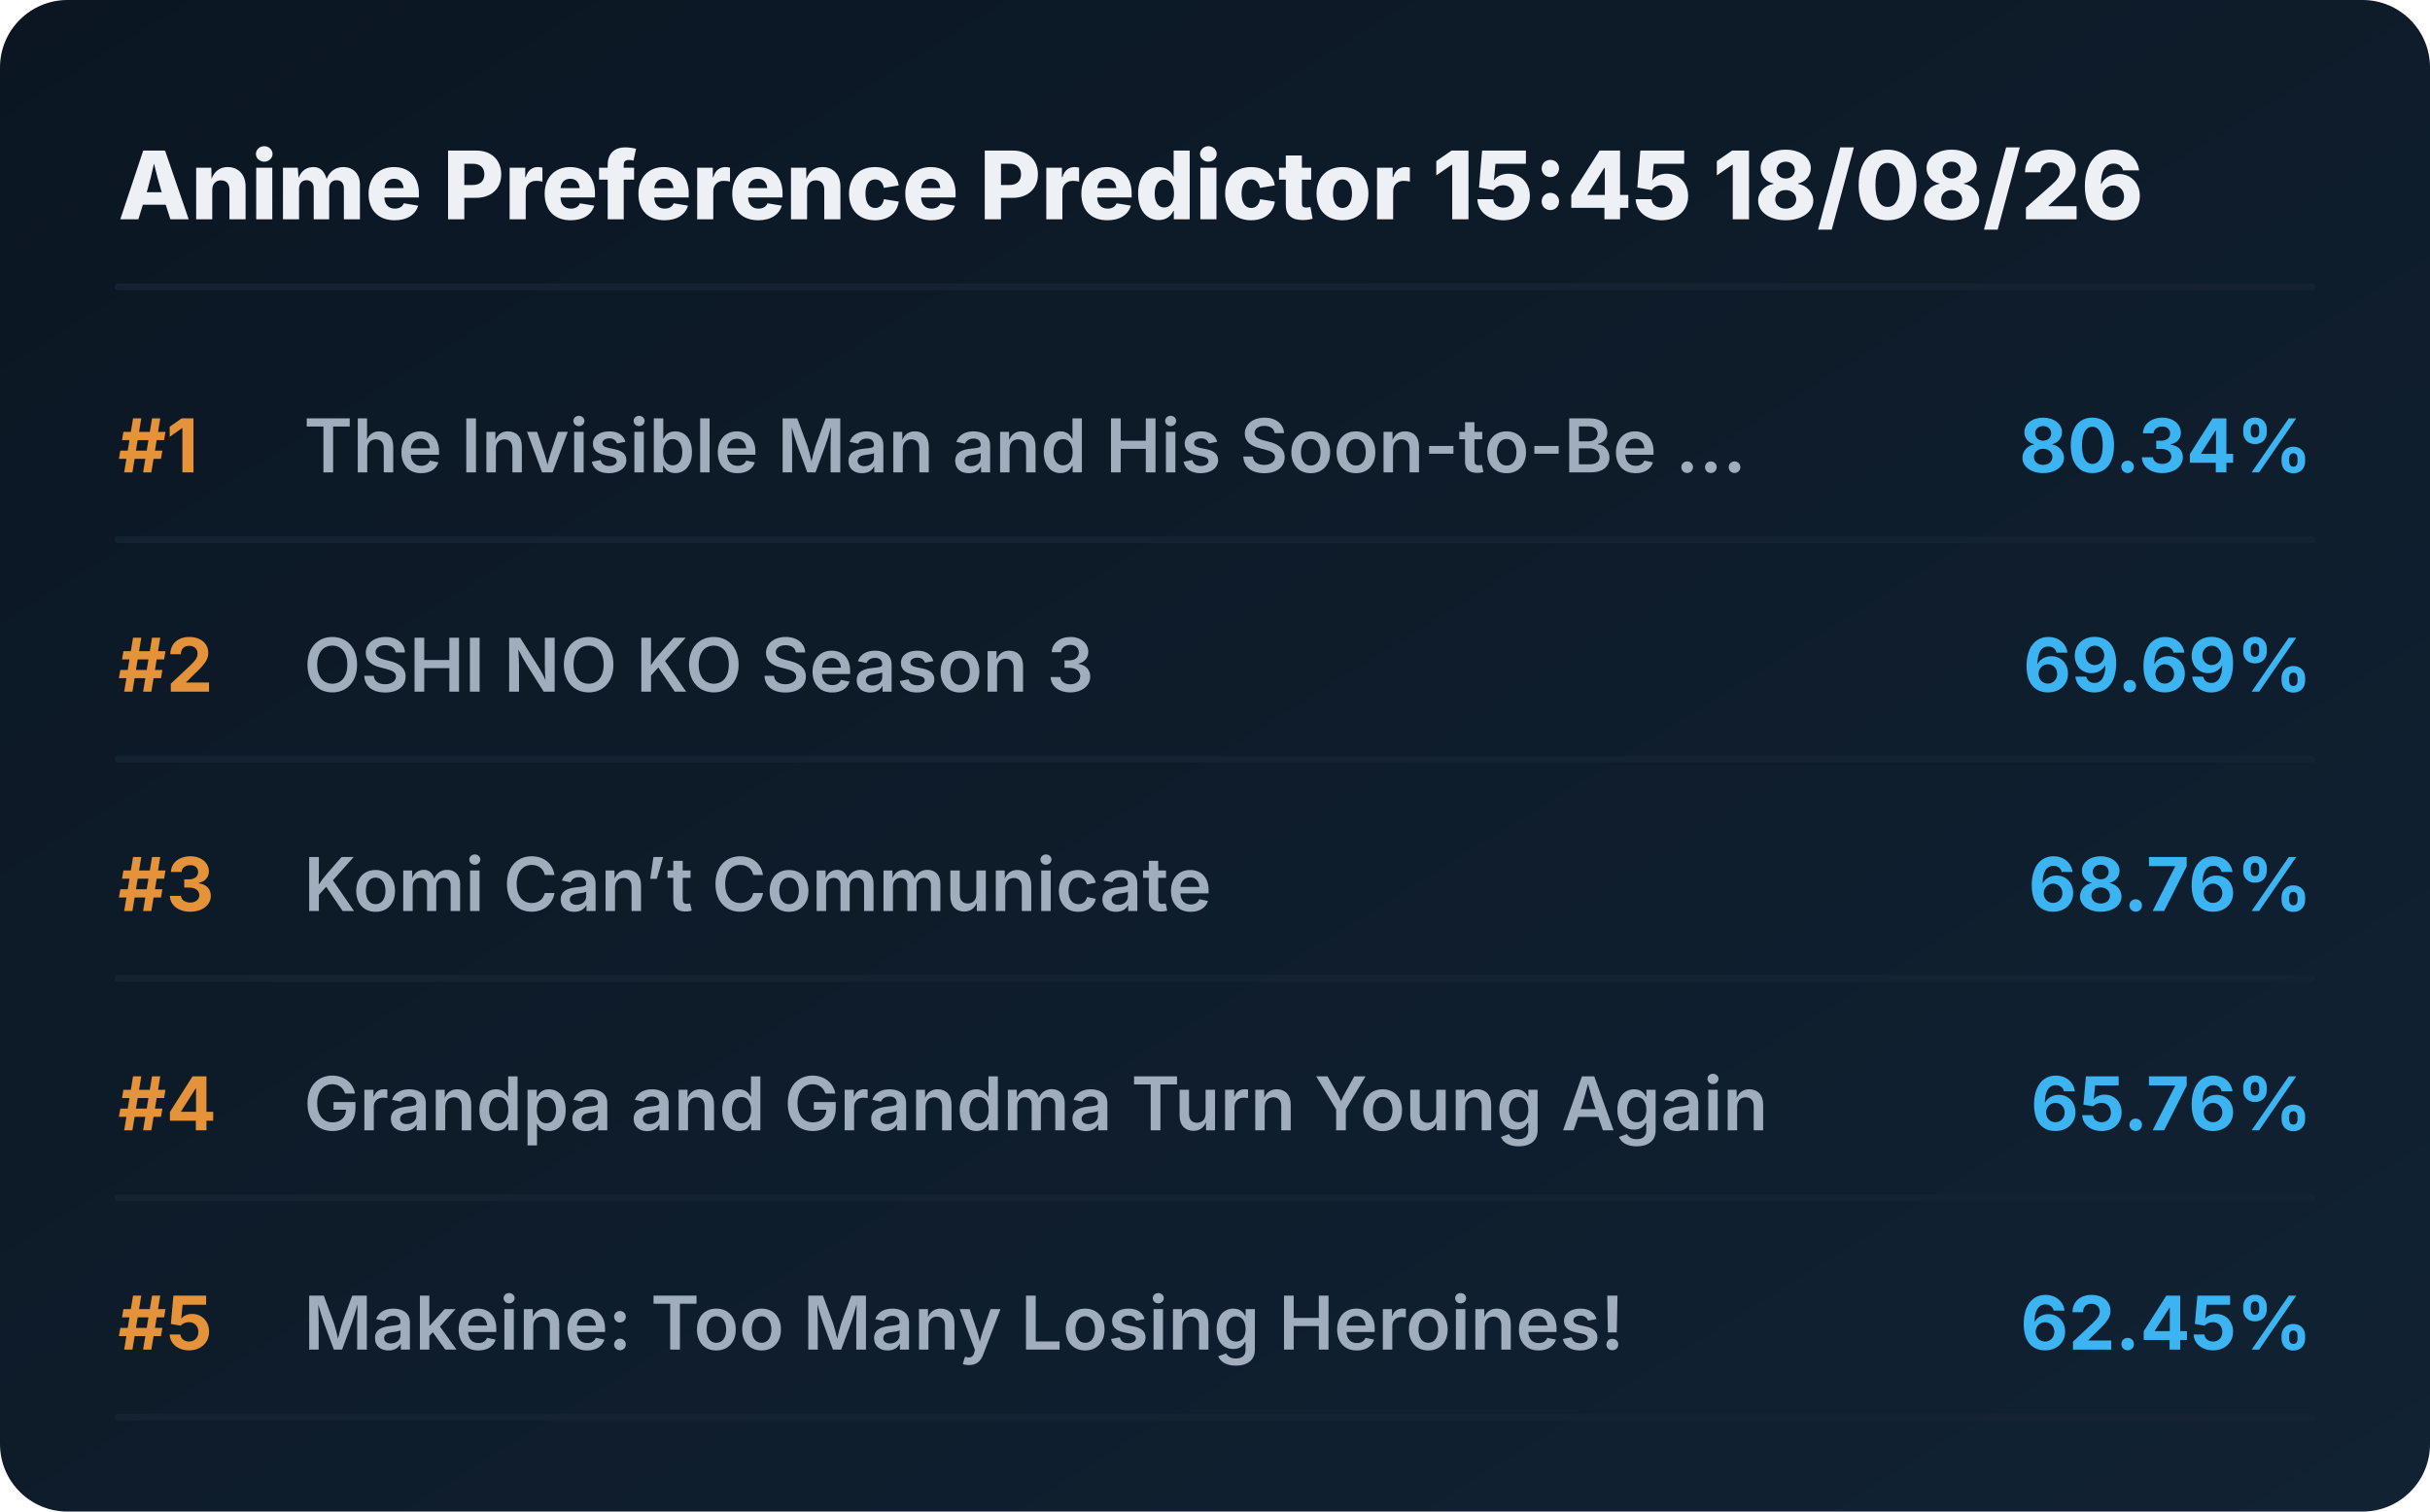
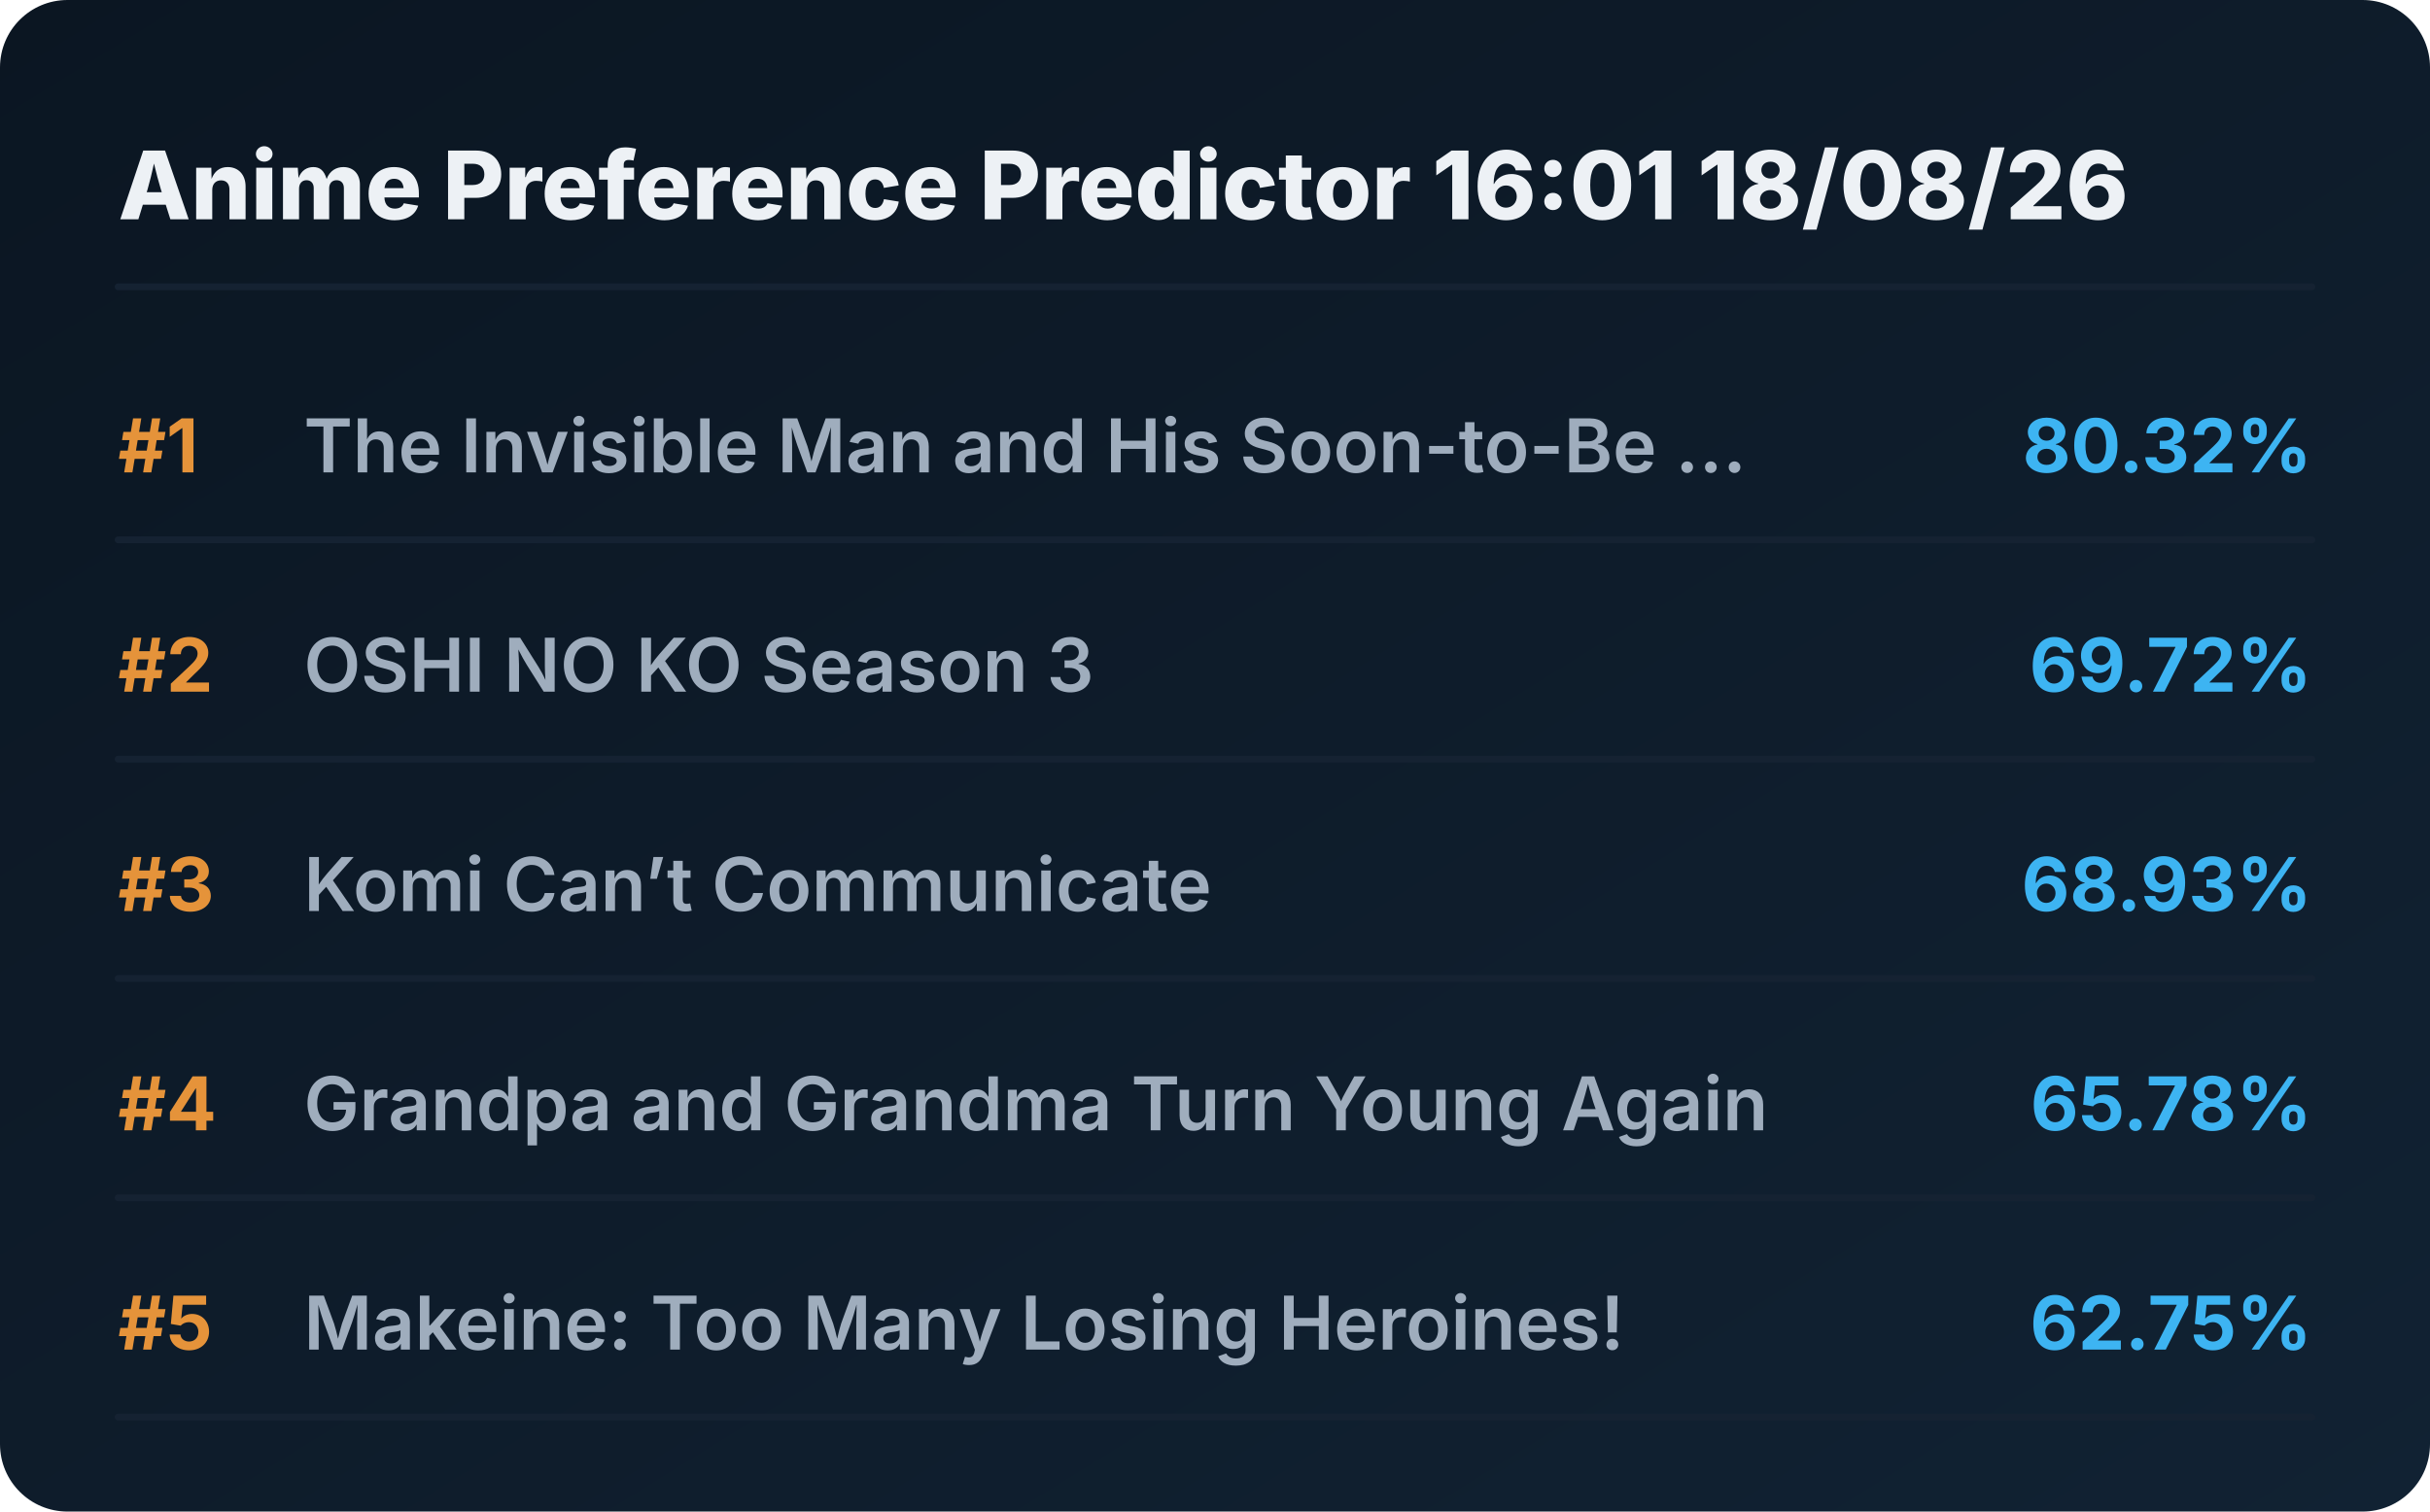
<svg xmlns="http://www.w3.org/2000/svg" viewBox="0 0 720 448" preserveAspectRatio="xMidYMid meet" style="width: 100%; height: auto; max-width: 720px;">
  <defs>
    <linearGradient id="boxGrad" x1="0%" y1="0%" x2="100%" y2="100%">
      <stop offset="0%" stop-color="#0b1622" />
      <stop offset="100%" stop-color="#112233" />
    </linearGradient>
    <clipPath id="titleClip">
      <rect x="90" y="0" width="510" height="100%" />
    </clipPath>
  </defs>
  <style>
    .bg { fill: url(#boxGrad); rx: 20px; }
    .header { font-family: 'Overpass', 'Inter', system-ui, sans-serif; font-weight: 800; font-size: 28px; fill: #edf1f5; }
    .rank { font-family: 'Overpass', 'Inter', system-ui, sans-serif; font-weight: 700; font-size: 22px; fill: #e5933a; }
    .title { font-family: 'Overpass', 'Inter', system-ui, sans-serif; font-weight: 600; font-size: 22px; fill: #9fadbd; }
    .score { font-family: 'Overpass', 'Inter', system-ui, sans-serif; font-weight: 700; font-size: 22px; fill: #3db4f2; }
    .line { stroke: #152232; stroke-width: 2; stroke-linecap: round; }
  </style>
  <rect class="bg" width="720" height="448" />
-   <text x="35" y="65" class="header">Anime Preference Predictor 15:45 18/08/26</text>
+   <text x="35" y="65" class="header">Anime Preference Predictor 16:01 18/08/26</text>
  <line x1="35" y1="85" x2="685" y2="85" class="line" />
  <g transform="translate(0, 0)">
    <text x="35" y="140" class="rank">#1</text>
    <text x="90" y="140" class="title">The Invisible Man and His Soon-to-Be ...</text>
-     <text x="685" y="140" class="score" text-anchor="end">80.34%</text>
+     <text x="685" y="140" class="score" text-anchor="end">80.32%</text>
    <line x1="35" y1="160" x2="685" y2="160" class="line" />
  </g>
  <g transform="translate(0, 65)">
    <text x="35" y="140" class="rank">#2</text>
    <text x="90" y="140" class="title">OSHI NO KO Season 3</text>
-     <text x="685" y="140" class="score" text-anchor="end">69.69%</text>
+     <text x="685" y="140" class="score" text-anchor="end">69.72%</text>
    <line x1="35" y1="160" x2="685" y2="160" class="line" />
  </g>
  <g transform="translate(0, 130)">
    <text x="35" y="140" class="rank">#3</text>
    <text x="90" y="140" class="title">Komi Can’t Communicate</text>
-     <text x="685" y="140" class="score" text-anchor="end">68.76%</text>
+     <text x="685" y="140" class="score" text-anchor="end">68.93%</text>
    <line x1="35" y1="160" x2="685" y2="160" class="line" />
  </g>
  <g transform="translate(0, 195)">
    <text x="35" y="140" class="rank">#4</text>
    <text x="90" y="140" class="title">Grandpa and Grandma Turn Young Again</text>
-     <text x="685" y="140" class="score" text-anchor="end">65.76%</text>
+     <text x="685" y="140" class="score" text-anchor="end">65.78%</text>
    <line x1="35" y1="160" x2="685" y2="160" class="line" />
  </g>
  <g transform="translate(0, 260)">
    <text x="35" y="140" class="rank">#5</text>
    <text x="90" y="140" class="title">Makeine: Too Many Losing Heroines!</text>
-     <text x="685" y="140" class="score" text-anchor="end">62.45%</text>
+     <text x="685" y="140" class="score" text-anchor="end">62.75%</text>
    <line x1="35" y1="160" x2="685" y2="160" class="line" />
  </g>
</svg>
